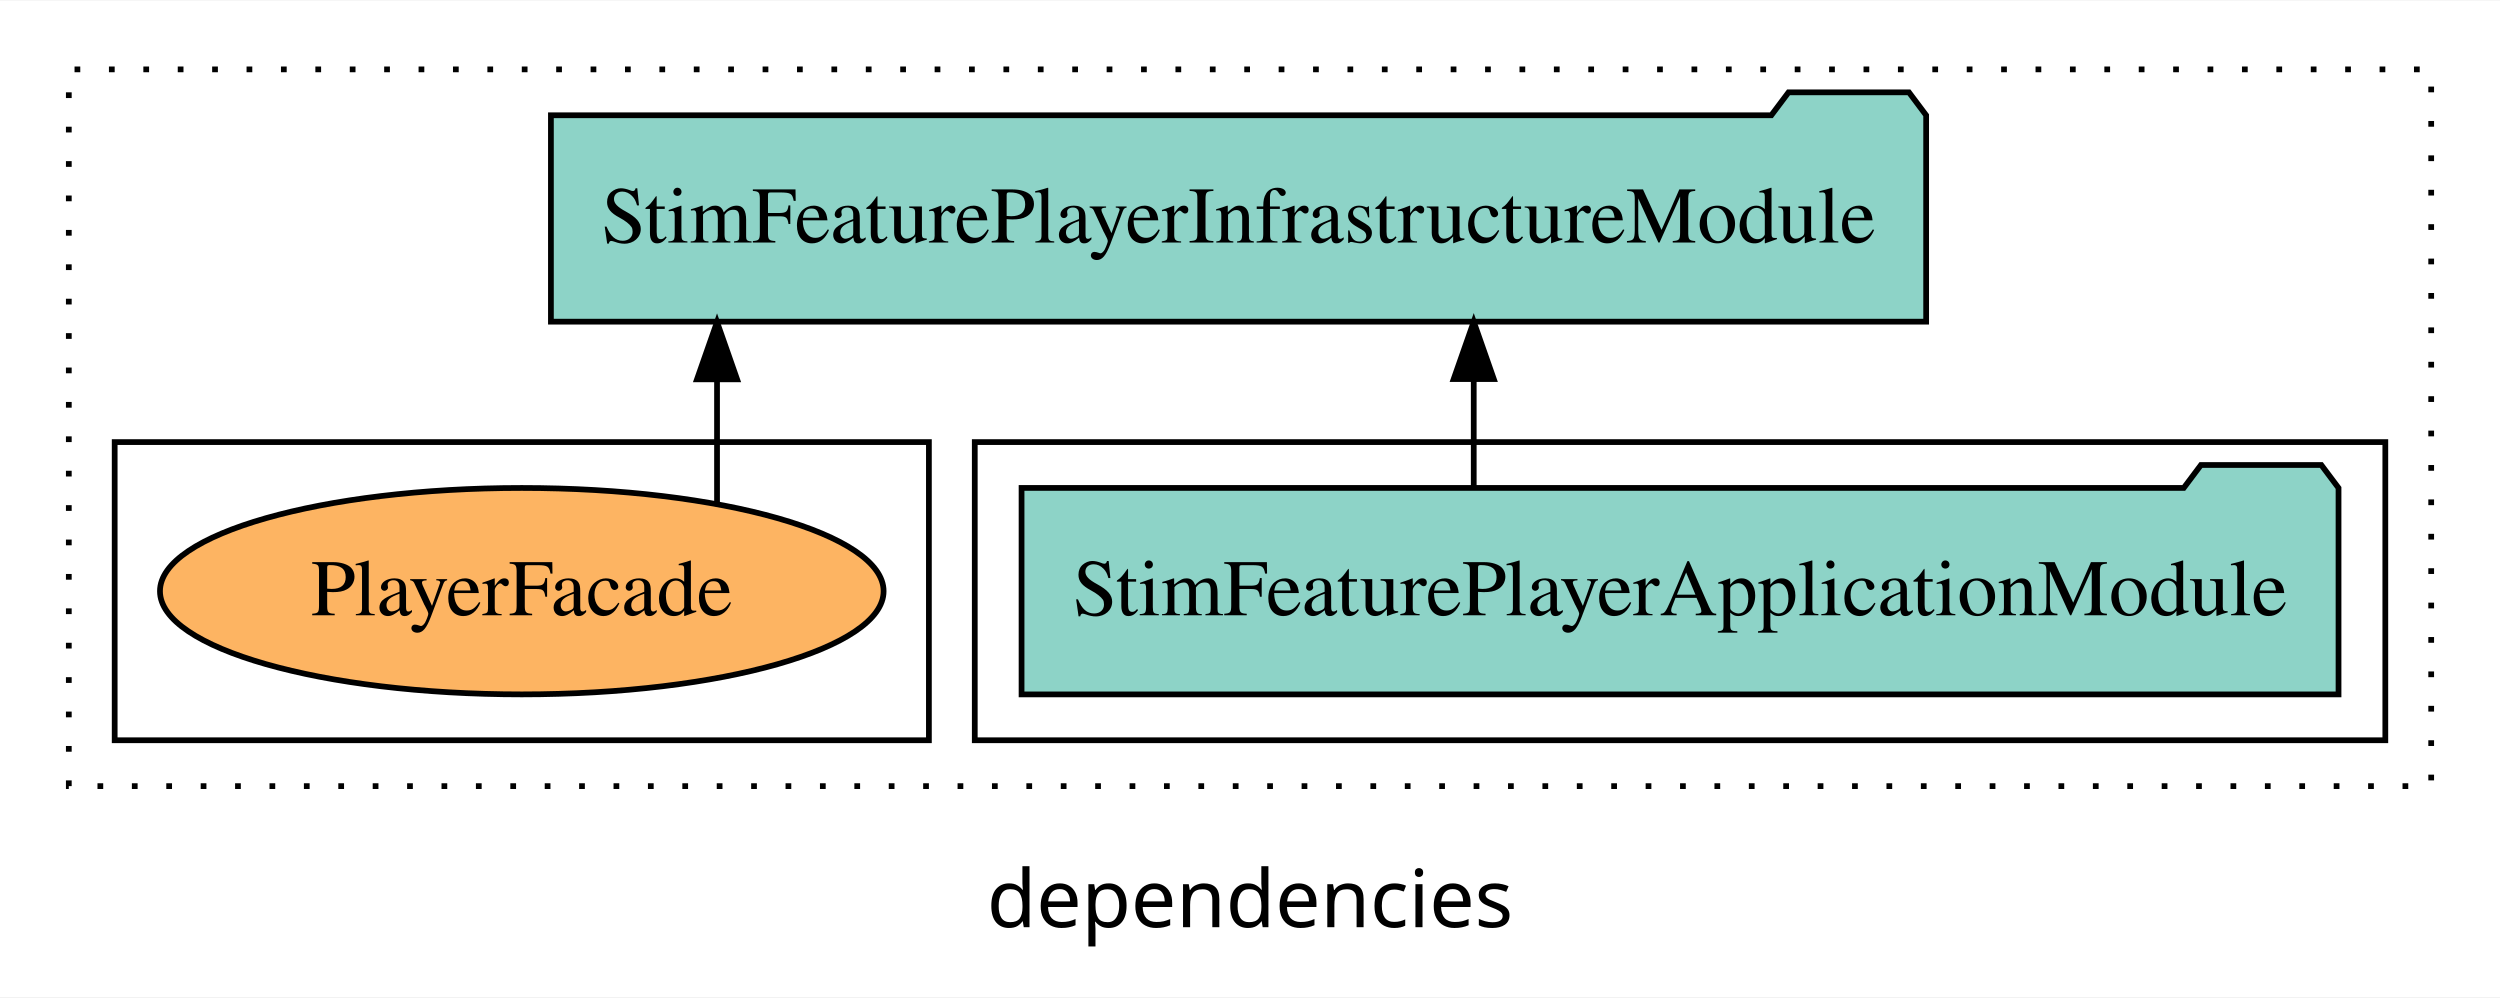
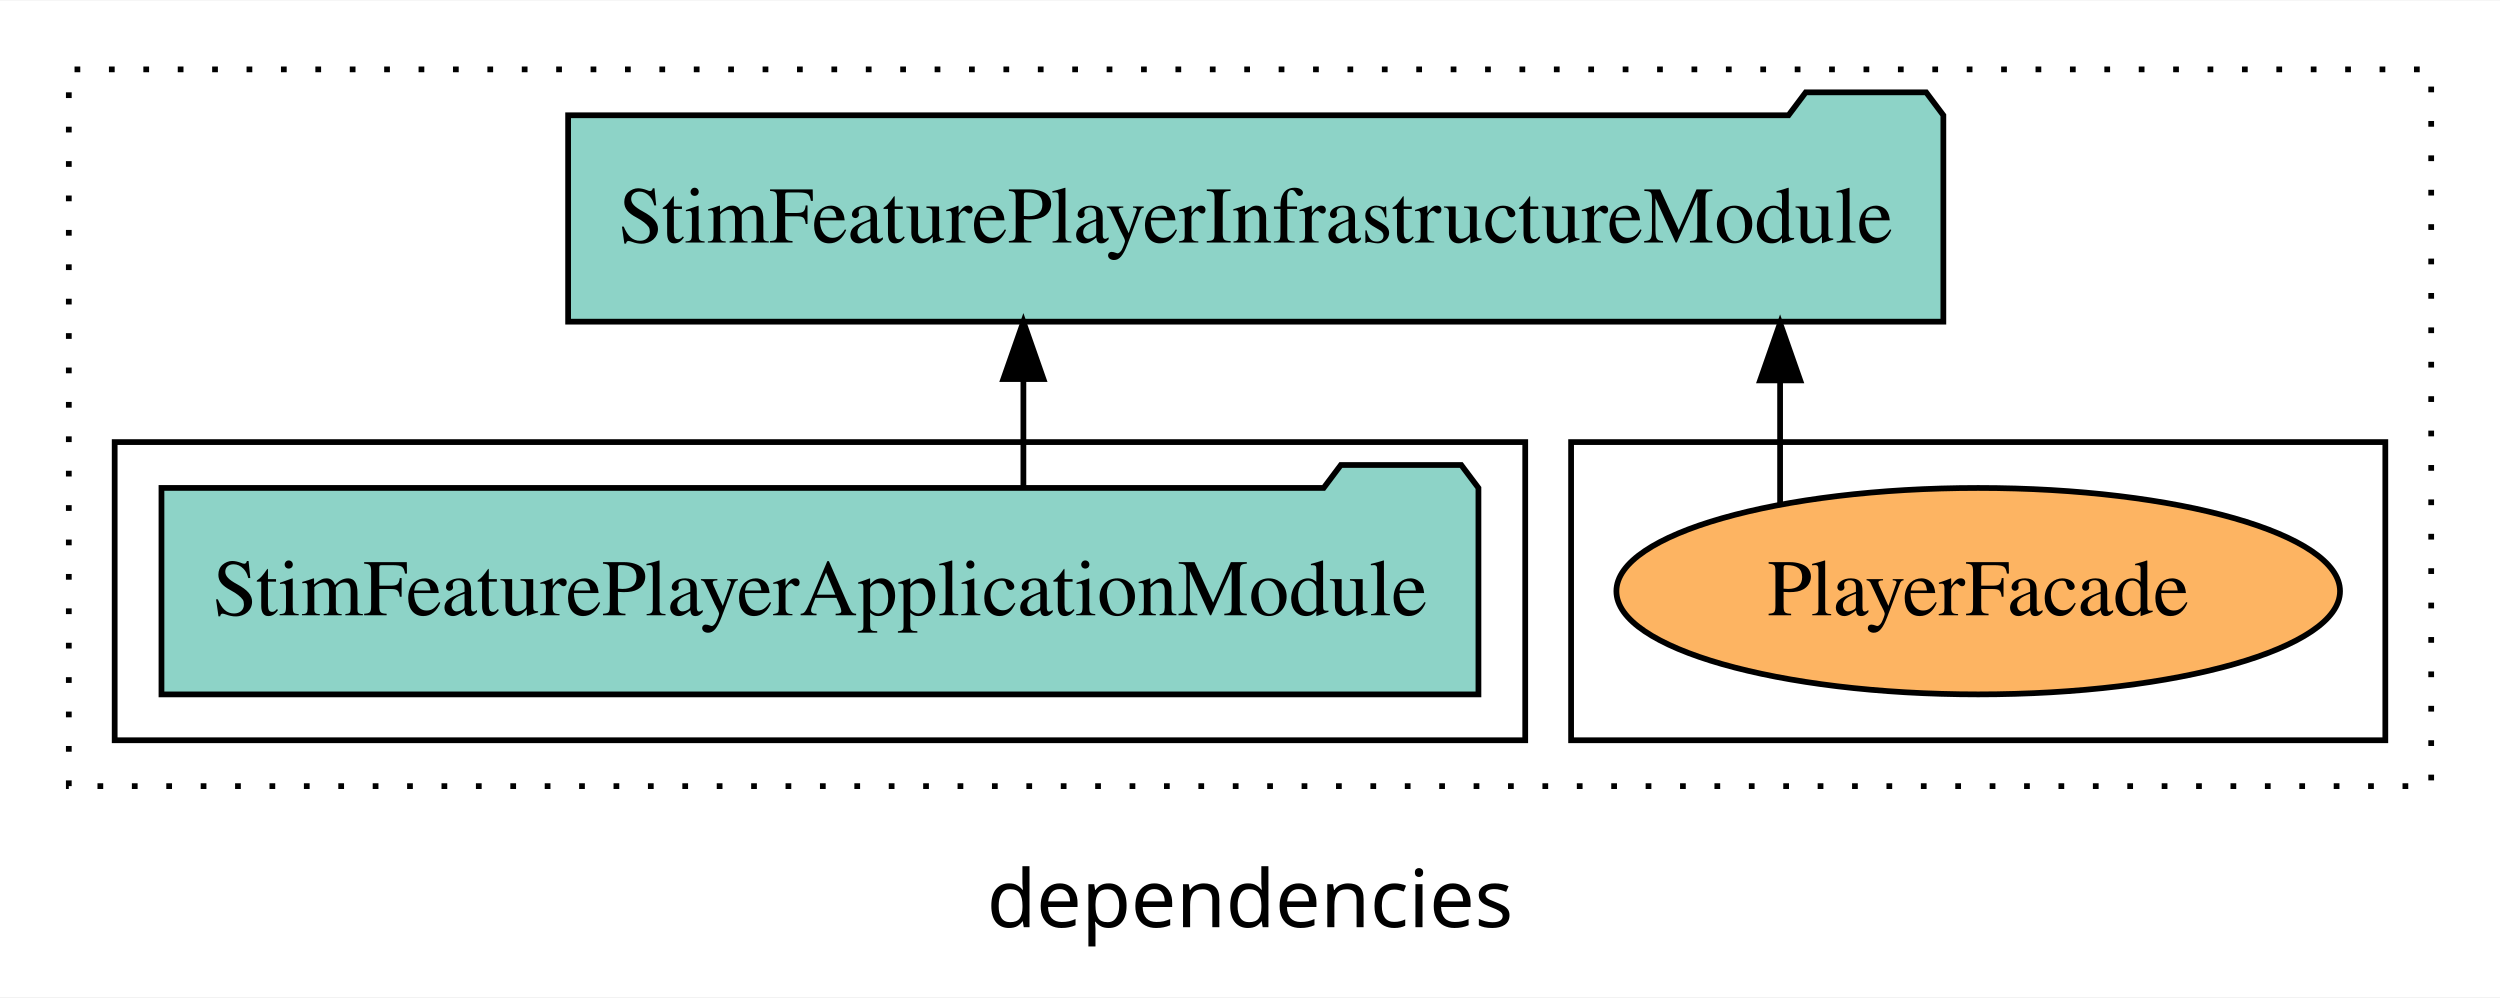
<svg xmlns="http://www.w3.org/2000/svg" width="436pt" height="174pt" viewBox="0.00 0.00 436.00 173.80">
  <g id="graph0" class="graph" transform="scale(1 1) rotate(0) translate(4 169.8)">
    <polygon fill="white" stroke="transparent" points="-4,4 -4,-169.8 432,-169.8 432,4 -4,4" />
    <text text-anchor="middle" x="214" y="-8.2" font-family="sans-serif" font-size="14.00">dependencies</text>
    <g id="clust1" class="cluster">
      <polygon fill="none" stroke="black" stroke-dasharray="1,5" points="8,-32.8 8,-157.8 420,-157.8 420,-32.8 8,-32.8" />
    </g>
+     <g id="clust6" class="cluster">
+       <polygon fill="none" stroke="black" points="270,-40.8 270,-92.8 412,-92.8 412,-40.8 270,-40.8" />
+     </g>
    <g id="clust3" class="cluster">
-       <polygon fill="none" stroke="black" points="166,-40.8 166,-92.8 412,-92.8 412,-40.8 166,-40.8" />
-     </g>
-     <g id="clust6" class="cluster">
-       <polygon fill="none" stroke="black" points="16,-40.8 16,-92.8 158,-92.8 158,-40.8 16,-40.8" />
+       <polygon fill="none" stroke="black" points="16,-40.8 16,-92.8 262,-92.8 262,-40.8 16,-40.8" />
    </g>
    <g id="node1" class="node">
-       <polygon fill="#8dd3c7" stroke="black" points="403.84,-84.8 400.84,-88.8 379.84,-88.8 376.84,-84.8 174.16,-84.8 174.16,-48.8 403.84,-48.8 403.84,-84.8" />
-       <text text-anchor="middle" x="289" y="-62.6" font-family="Times,serif" font-size="14.00">StimFeaturePlayerApplicationModule</text>
+       <polygon fill="#8dd3c7" stroke="black" points="253.84,-84.8 250.84,-88.8 229.84,-88.8 226.84,-84.8 24.16,-84.8 24.16,-48.8 253.84,-48.8 253.84,-84.8" />
+       <text text-anchor="middle" x="139" y="-62.6" font-family="Times,serif" font-size="14.00">StimFeaturePlayerApplicationModule</text>
    </g>
    <g id="node2" class="node">
-       <polygon fill="#8dd3c7" stroke="black" points="331.92,-149.8 328.92,-153.8 307.92,-153.8 304.92,-149.8 92.08,-149.8 92.08,-113.8 331.92,-113.8 331.92,-149.8" />
-       <text text-anchor="middle" x="212" y="-127.6" font-family="Times,serif" font-size="14.00">StimFeaturePlayerInfrastructureModule</text>
+       <polygon fill="#8dd3c7" stroke="black" points="334.92,-149.8 331.92,-153.8 310.92,-153.8 307.92,-149.8 95.08,-149.8 95.08,-113.8 334.92,-113.8 334.92,-149.8" />
+       <text text-anchor="middle" x="215" y="-127.6" font-family="Times,serif" font-size="14.00">StimFeaturePlayerInfrastructureModule</text>
    </g>
    <g id="edge1" class="edge">
-       <path fill="none" stroke="black" d="M253.02,-84.91C253.02,-84.91 253.02,-103.79 253.02,-103.79" />
-       <polygon fill="black" stroke="black" points="249.52,-103.79 253.02,-113.79 256.52,-103.79 249.52,-103.79" />
+       <path fill="none" stroke="black" d="M174.48,-84.91C174.48,-84.91 174.48,-103.79 174.48,-103.79" />
+       <polygon fill="black" stroke="black" points="170.98,-103.79 174.48,-113.79 177.98,-103.79 170.98,-103.79" />
    </g>
    <g id="node3" class="node">
-       <ellipse fill="#fdb462" stroke="black" cx="87" cy="-66.8" rx="63.1" ry="18" />
-       <text text-anchor="middle" x="87" y="-62.6" font-family="Times,serif" font-size="14.00">PlayerFacade</text>
+       <ellipse fill="#fdb462" stroke="black" cx="341" cy="-66.8" rx="63.1" ry="18" />
+       <text text-anchor="middle" x="341" y="-62.6" font-family="Times,serif" font-size="14.00">PlayerFacade</text>
    </g>
    <g id="edge2" class="edge">
-       <path fill="none" stroke="black" d="M121.05,-82.2C121.05,-82.2 121.05,-103.74 121.05,-103.74" />
-       <polygon fill="black" stroke="black" points="117.55,-103.74 121.05,-113.74 124.55,-103.74 117.55,-103.74" />
+       <path fill="none" stroke="black" d="M306.45,-81.88C306.45,-81.88 306.45,-103.56 306.45,-103.56" />
+       <polygon fill="black" stroke="black" points="302.96,-103.56 306.45,-113.56 309.96,-103.56 302.96,-103.56" />
    </g>
  </g>
</svg>
